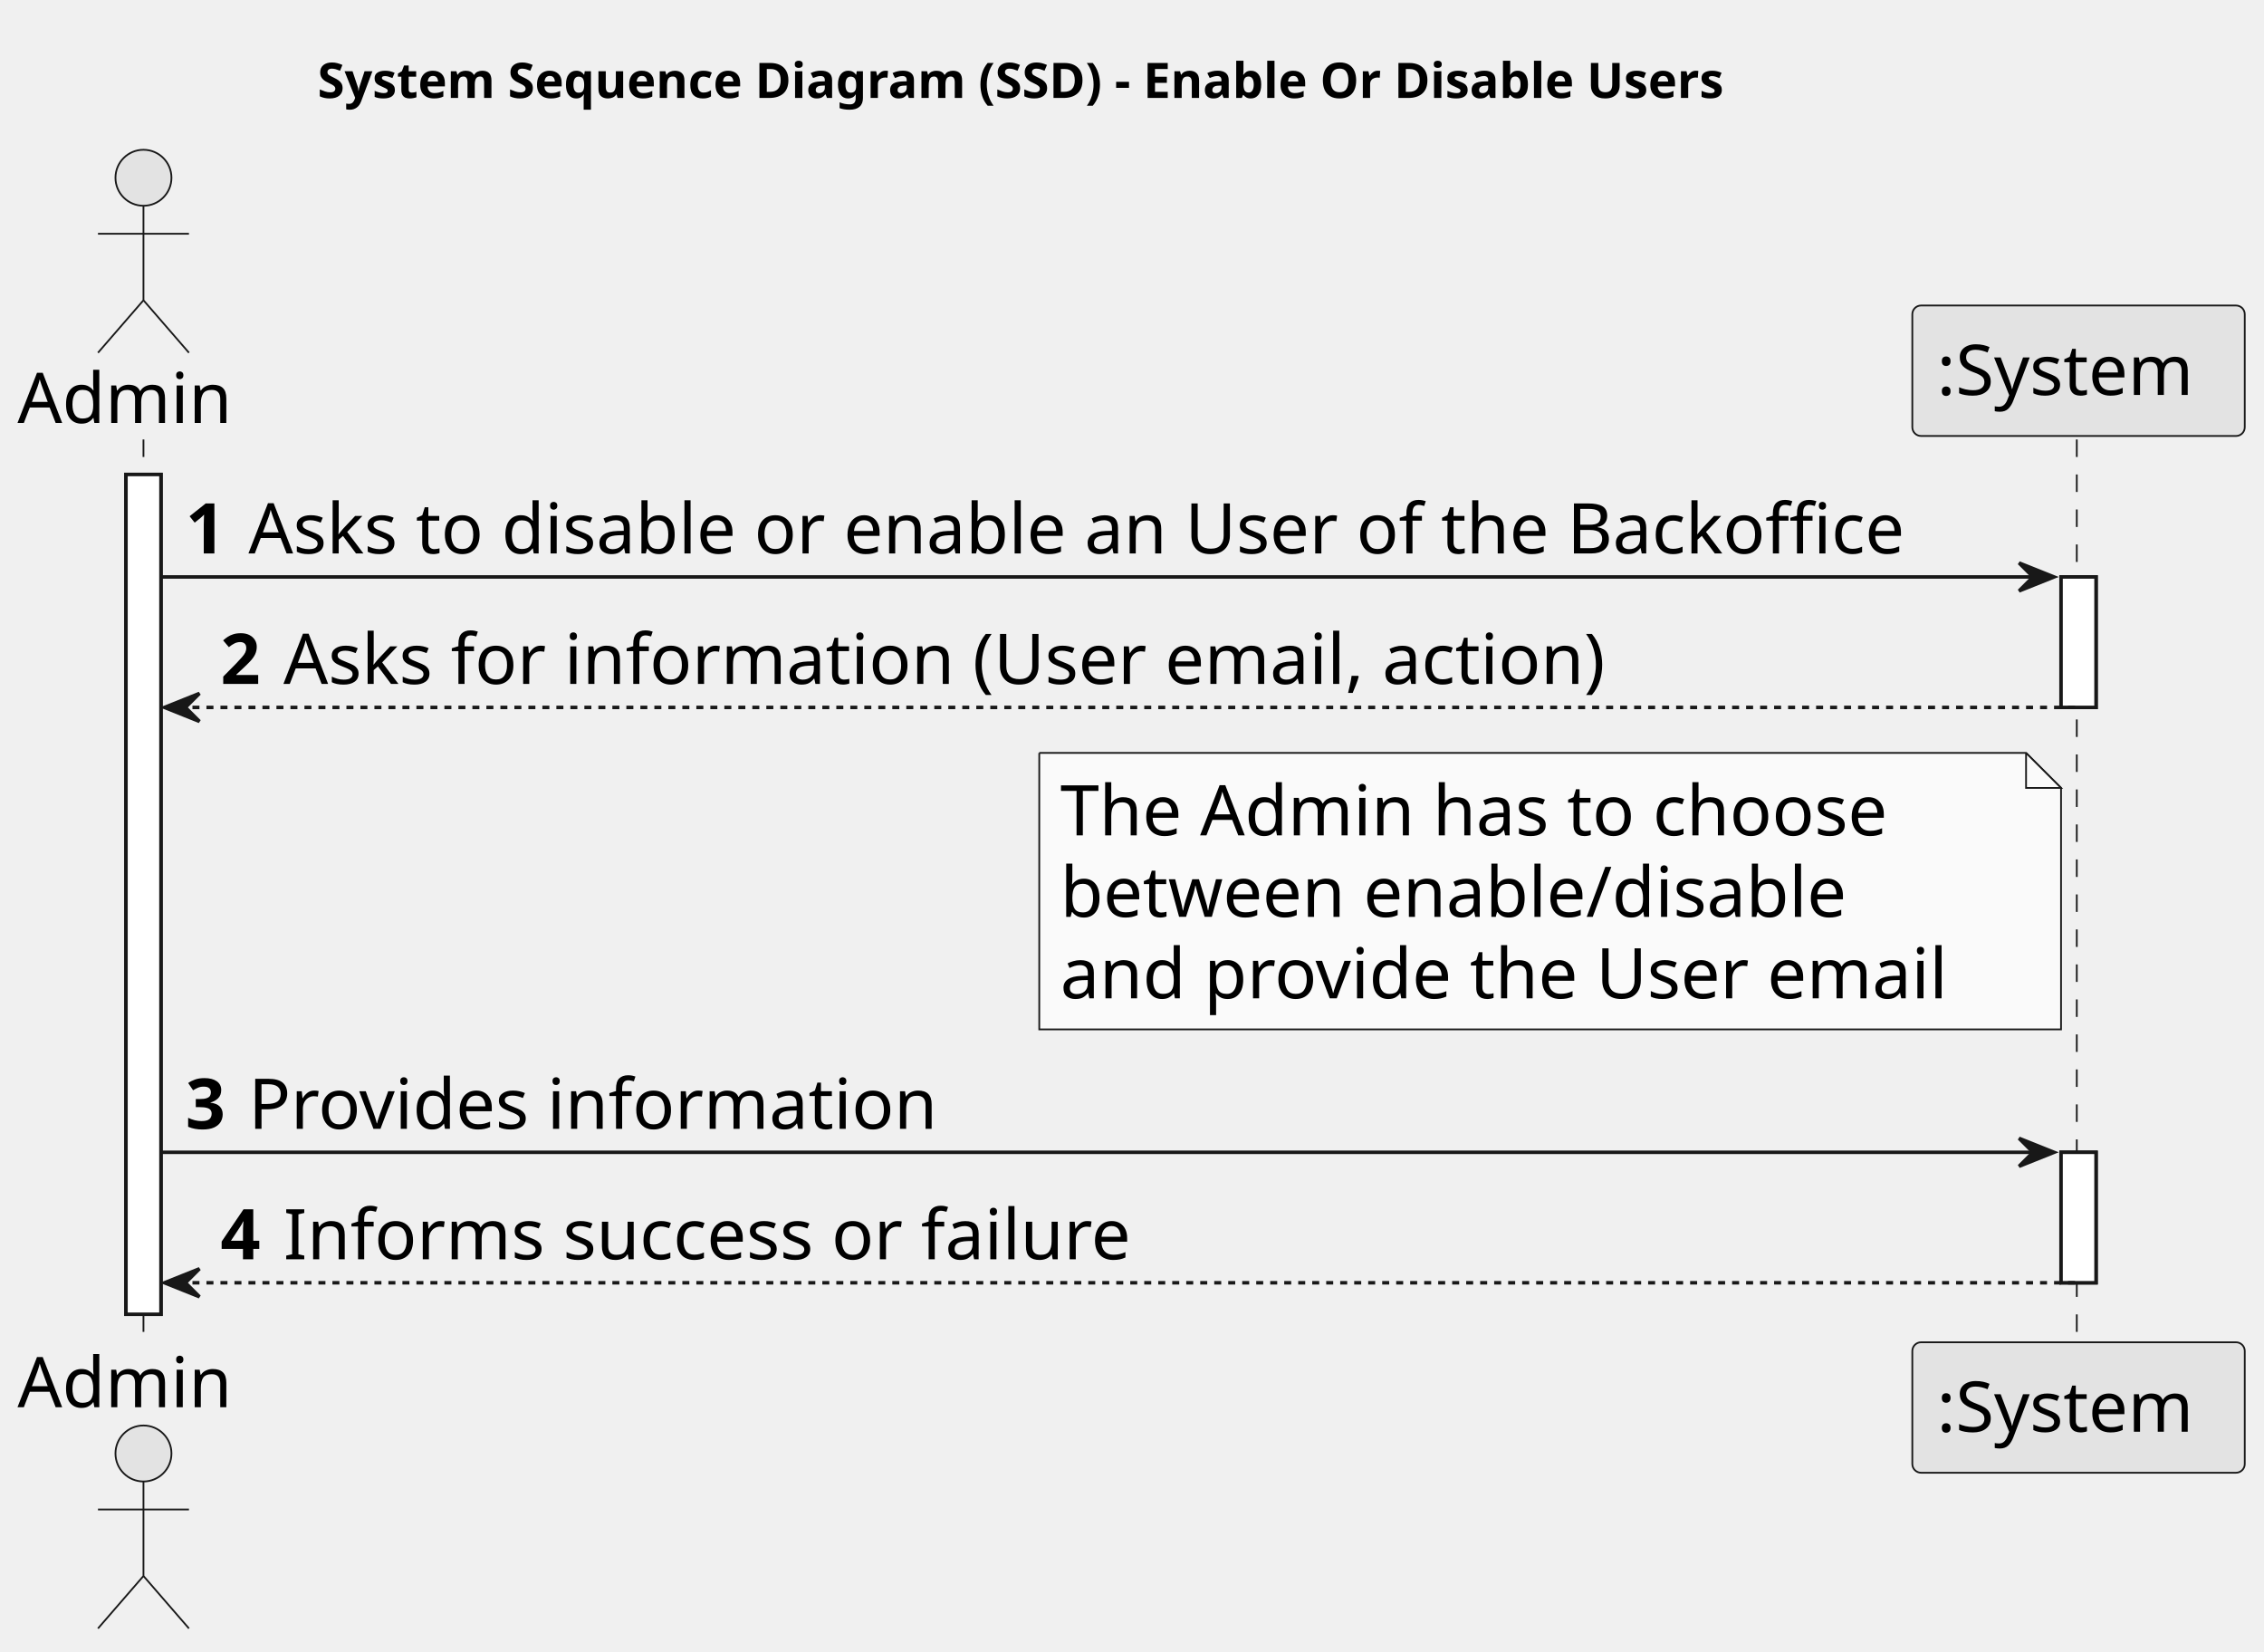
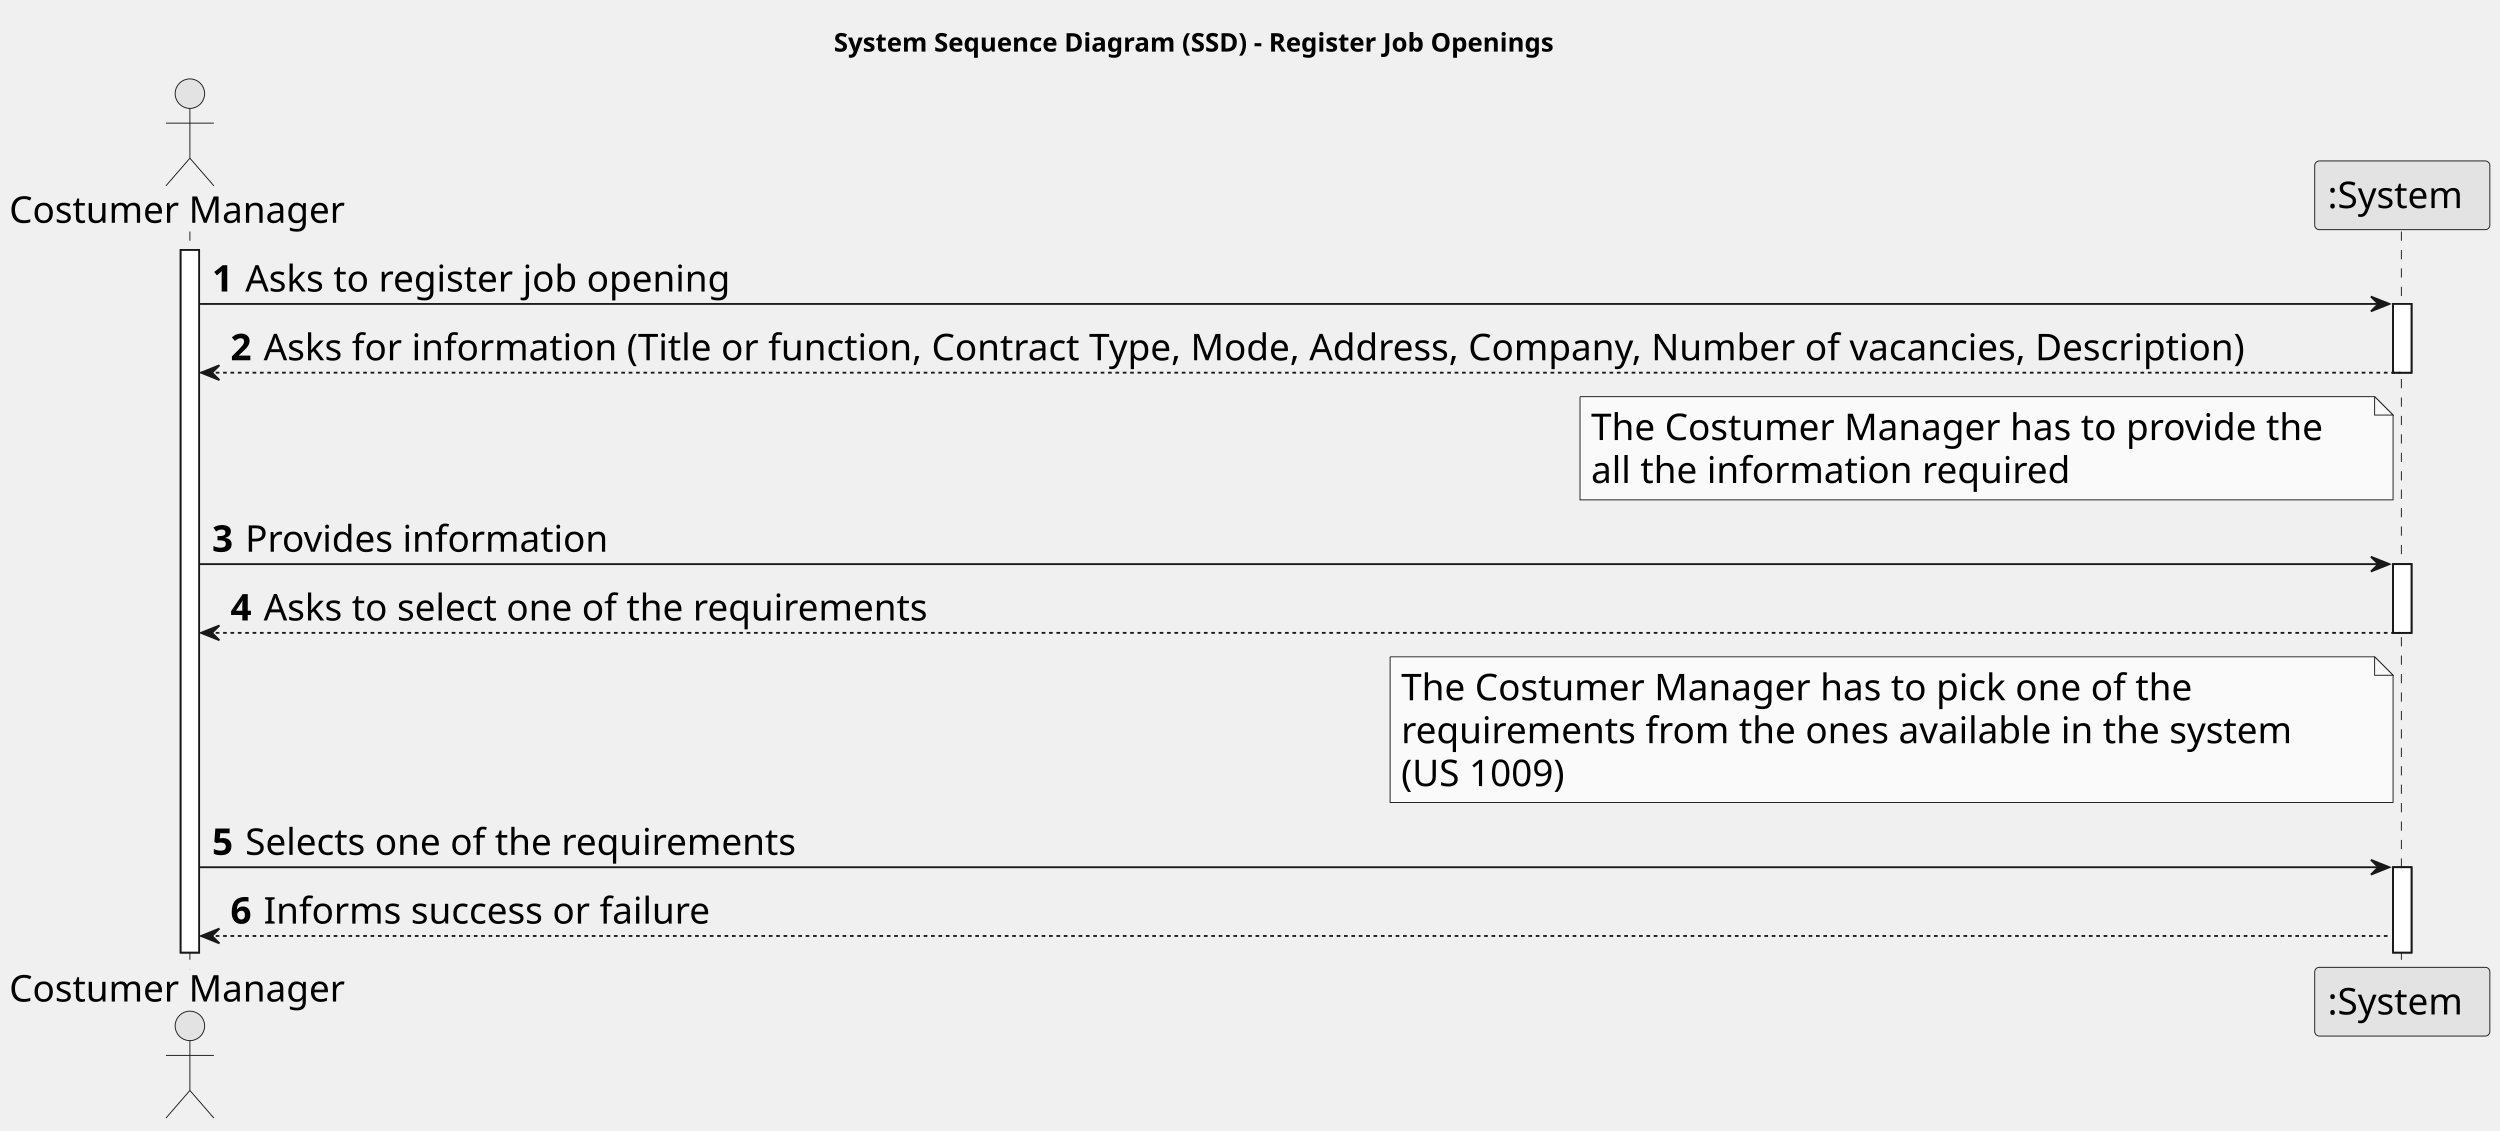
- <svg xmlns="http://www.w3.org/2000/svg" contentStyleType="text/css" height="472px" preserveAspectRatio="none" style="width:647px;height:472px;background:#FFFFFF;" version="1.1" viewBox="0 0 647 472" width="647px" zoomAndPan="magnify">
+ <svg xmlns="http://www.w3.org/2000/svg" contentStyleType="text/css" height="613px" preserveAspectRatio="none" style="width:1356px;height:613px;background:#FFFFFF;" version="1.1" viewBox="0 0 1356 613" width="1356px" zoomAndPan="magnify">
  <defs />
  <g>
-     <text fill="#000000" font-family="sans-serif" font-size="14" font-weight="bold" lengthAdjust="spacing" textLength="464" x="90.75" y="27.995">System Sequence Diagram (SSD) - Enable Or Disable Users</text>
-     <rect fill="#FFFFFF" height="239.969" style="stroke:#181818;stroke-width:1.0;" width="10" x="36" y="135.578" />
-     <rect fill="#FFFFFF" height="37.281" style="stroke:#181818;stroke-width:1.0;" width="10" x="589" y="164.859" />
-     <rect fill="#FFFFFF" height="37.281" style="stroke:#181818;stroke-width:1.0;" width="10" x="589" y="329.266" />
-     <line style="stroke:#181818;stroke-width:0.5;stroke-dasharray:5.0,5.0;" x1="41" x2="41" y1="125.578" y2="384.547" />
-     <line style="stroke:#181818;stroke-width:0.5;stroke-dasharray:5.0,5.0;" x1="593.5" x2="593.5" y1="125.578" y2="384.547" />
-     <text fill="#000000" font-family="sans-serif" font-size="20" lengthAdjust="spacing" textLength="66" x="5" y="120.861">Admin</text>
-     <ellipse cx="41" cy="50.797" fill="#E3E3E3" rx="8" ry="8" style="stroke:#181818;stroke-width:0.5;" />
-     <path d="M41,58.797 L41,85.797 M28,66.797 L54,66.797 M41,85.797 L28,100.797 M41,85.797 L54,100.797 " fill="none" style="stroke:#181818;stroke-width:0.5;" />
-     <text fill="#000000" font-family="sans-serif" font-size="20" lengthAdjust="spacing" textLength="66" x="5" y="402.111">Admin</text>
-     <ellipse cx="41" cy="415.328" fill="#E3E3E3" rx="8" ry="8" style="stroke:#181818;stroke-width:0.5;" />
-     <path d="M41,423.328 L41,450.328 M28,431.328 L54,431.328 M41,450.328 L28,465.328 M41,450.328 L54,465.328 " fill="none" style="stroke:#181818;stroke-width:0.5;" />
-     <rect fill="#E3E3E3" height="37.281" rx="2.5" ry="2.5" style="stroke:#181818;stroke-width:0.5;" width="95" x="546.5" y="87.297" />
-     <text fill="#000000" font-family="sans-serif" font-size="20" lengthAdjust="spacing" textLength="81" x="553.5" y="112.861">:System</text>
-     <rect fill="#E3E3E3" height="37.281" rx="2.5" ry="2.5" style="stroke:#181818;stroke-width:0.5;" width="95" x="546.5" y="383.547" />
-     <text fill="#000000" font-family="sans-serif" font-size="20" lengthAdjust="spacing" textLength="81" x="553.5" y="409.111">:System</text>
-     <rect fill="#FFFFFF" height="239.969" style="stroke:#181818;stroke-width:1.0;" width="10" x="36" y="135.578" />
-     <rect fill="#FFFFFF" height="37.281" style="stroke:#181818;stroke-width:1.0;" width="10" x="589" y="164.859" />
-     <rect fill="#FFFFFF" height="37.281" style="stroke:#181818;stroke-width:1.0;" width="10" x="589" y="329.266" />
-     <polygon fill="#181818" points="577,160.859,587,164.859,577,168.859,581,164.859" style="stroke:#181818;stroke-width:1.0;" />
-     <line style="stroke:#181818;stroke-width:1.0;" x1="46" x2="583" y1="164.859" y2="164.859" />
-     <text fill="#000000" font-family="sans-serif" font-size="20" font-weight="bold" lengthAdjust="spacing" textLength="14" x="53" y="158.143">1</text>
-     <text fill="#000000" font-family="sans-serif" font-size="20" lengthAdjust="spacing" textLength="506" x="71" y="158.143">Asks to disable or enable an User of the Backoffice</text>
-     <polygon fill="#181818" points="57,198.141,47,202.141,57,206.141,53,202.141" style="stroke:#181818;stroke-width:1.0;" />
-     <line style="stroke:#181818;stroke-width:1.0;stroke-dasharray:2.0,2.0;" x1="51" x2="593" y1="202.141" y2="202.141" />
-     <text fill="#000000" font-family="sans-serif" font-size="20" font-weight="bold" lengthAdjust="spacing" textLength="14" x="63" y="195.424">2</text>
-     <text fill="#000000" font-family="sans-serif" font-size="20" lengthAdjust="spacing" textLength="405" x="81" y="195.424">Asks for information (User email, action)</text>
-     <path d="M297,215.141 L297,294.141 L589,294.141 L589,225.141 L579,215.141 L297,215.141 " fill="#FAFAFA" style="stroke:#181818;stroke-width:0.5;" />
-     <path d="M579,215.141 L579,225.141 L589,225.141 L579,215.141 " fill="#FAFAFA" style="stroke:#181818;stroke-width:0.5;" />
-     <text fill="#000000" font-family="sans-serif" font-size="20" lengthAdjust="spacing" textLength="252" x="303" y="238.705">The Admin has to choose</text>
-     <text fill="#000000" font-family="sans-serif" font-size="20" lengthAdjust="spacing" textLength="240" x="303" y="261.986">between enable/disable</text>
-     <text fill="#000000" font-family="sans-serif" font-size="20" lengthAdjust="spacing" textLength="271" x="303" y="285.268">and provide the User email</text>
-     <polygon fill="#181818" points="577,325.266,587,329.266,577,333.266,581,329.266" style="stroke:#181818;stroke-width:1.0;" />
-     <line style="stroke:#181818;stroke-width:1.0;" x1="46" x2="583" y1="329.266" y2="329.266" />
-     <text fill="#000000" font-family="sans-serif" font-size="20" font-weight="bold" lengthAdjust="spacing" textLength="14" x="53" y="322.549">3</text>
-     <text fill="#000000" font-family="sans-serif" font-size="20" lengthAdjust="spacing" textLength="207" x="71" y="322.549">Provides information</text>
-     <polygon fill="#181818" points="57,362.547,47,366.547,57,370.547,53,366.547" style="stroke:#181818;stroke-width:1.0;" />
-     <line style="stroke:#181818;stroke-width:1.0;stroke-dasharray:2.0,2.0;" x1="51" x2="593" y1="366.547" y2="366.547" />
-     <text fill="#000000" font-family="sans-serif" font-size="20" font-weight="bold" lengthAdjust="spacing" textLength="14" x="63" y="359.83">4</text>
-     <text fill="#000000" font-family="sans-serif" font-size="20" lengthAdjust="spacing" textLength="255" x="81" y="359.83">Informs success or failure</text>
+     <text fill="#000000" font-family="sans-serif" font-size="14" font-weight="bold" lengthAdjust="spacing" textLength="450" x="452.25" y="27.995">System Sequence Diagram (SSD) - Register Job Openings</text>
+     <rect fill="#FFFFFF" height="381.094" style="stroke:#181818;stroke-width:1.0;" width="10" x="98" y="135.578" />
+     <rect fill="#FFFFFF" height="37.281" style="stroke:#181818;stroke-width:1.0;" width="10" x="1298" y="164.859" />
+     <rect fill="#FFFFFF" height="37.281" style="stroke:#181818;stroke-width:1.0;" width="10" x="1298" y="305.984" />
+     <rect fill="#FFFFFF" height="46.281" style="stroke:#181818;stroke-width:1.0;" width="10" x="1298" y="470.391" />
+     <line style="stroke:#181818;stroke-width:0.5;stroke-dasharray:5.0,5.0;" x1="103" x2="103" y1="125.578" y2="525.672" />
+     <line style="stroke:#181818;stroke-width:0.5;stroke-dasharray:5.0,5.0;" x1="1302.5" x2="1302.5" y1="125.578" y2="525.672" />
+     <text fill="#000000" font-family="sans-serif" font-size="20" lengthAdjust="spacing" textLength="190" x="5" y="120.861">Costumer Manager</text>
+     <ellipse cx="103" cy="50.797" fill="#E3E3E3" rx="8" ry="8" style="stroke:#181818;stroke-width:0.5;" />
+     <path d="M103,58.797 L103,85.797 M90,66.797 L116,66.797 M103,85.797 L90,100.797 M103,85.797 L116,100.797 " fill="none" style="stroke:#181818;stroke-width:0.5;" />
+     <text fill="#000000" font-family="sans-serif" font-size="20" lengthAdjust="spacing" textLength="190" x="5" y="543.236">Costumer Manager</text>
+     <ellipse cx="103" cy="556.453" fill="#E3E3E3" rx="8" ry="8" style="stroke:#181818;stroke-width:0.5;" />
+     <path d="M103,564.453 L103,591.453 M90,572.453 L116,572.453 M103,591.453 L90,606.453 M103,591.453 L116,606.453 " fill="none" style="stroke:#181818;stroke-width:0.5;" />
+     <rect fill="#E3E3E3" height="37.281" rx="2.5" ry="2.5" style="stroke:#181818;stroke-width:0.5;" width="95" x="1255.5" y="87.297" />
+     <text fill="#000000" font-family="sans-serif" font-size="20" lengthAdjust="spacing" textLength="81" x="1262.5" y="112.861">:System</text>
+     <rect fill="#E3E3E3" height="37.281" rx="2.5" ry="2.5" style="stroke:#181818;stroke-width:0.5;" width="95" x="1255.5" y="524.672" />
+     <text fill="#000000" font-family="sans-serif" font-size="20" lengthAdjust="spacing" textLength="81" x="1262.5" y="550.236">:System</text>
+     <rect fill="#FFFFFF" height="381.094" style="stroke:#181818;stroke-width:1.0;" width="10" x="98" y="135.578" />
+     <rect fill="#FFFFFF" height="37.281" style="stroke:#181818;stroke-width:1.0;" width="10" x="1298" y="164.859" />
+     <rect fill="#FFFFFF" height="37.281" style="stroke:#181818;stroke-width:1.0;" width="10" x="1298" y="305.984" />
+     <rect fill="#FFFFFF" height="46.281" style="stroke:#181818;stroke-width:1.0;" width="10" x="1298" y="470.391" />
+     <polygon fill="#181818" points="1286,160.859,1296,164.859,1286,168.859,1290,164.859" style="stroke:#181818;stroke-width:1.0;" />
+     <line style="stroke:#181818;stroke-width:1.0;" x1="108" x2="1292" y1="164.859" y2="164.859" />
+     <text fill="#000000" font-family="sans-serif" font-size="20" font-weight="bold" lengthAdjust="spacing" textLength="14" x="115" y="158.143">1</text>
+     <text fill="#000000" font-family="sans-serif" font-size="20" lengthAdjust="spacing" textLength="280" x="133" y="158.143">Asks to register job opening</text>
+     <polygon fill="#181818" points="119,198.141,109,202.141,119,206.141,115,202.141" style="stroke:#181818;stroke-width:1.0;" />
+     <line style="stroke:#181818;stroke-width:1.0;stroke-dasharray:2.0,2.0;" x1="113" x2="1302" y1="202.141" y2="202.141" />
+     <text fill="#000000" font-family="sans-serif" font-size="20" font-weight="bold" lengthAdjust="spacing" textLength="14" x="125" y="195.424">2</text>
+     <text fill="#000000" font-family="sans-serif" font-size="20" lengthAdjust="spacing" textLength="1148" x="143" y="195.424">Asks for information (Title or function, Contract Type, Mode, Address, Company, Number of vacancies, Description)</text>
+     <path d="M857,215.141 L857,271.141 L1298,271.141 L1298,225.141 L1288,215.141 L857,215.141 " fill="#FAFAFA" style="stroke:#181818;stroke-width:0.5;" />
+     <path d="M1288,215.141 L1288,225.141 L1298,225.141 L1288,215.141 " fill="#FAFAFA" style="stroke:#181818;stroke-width:0.5;" />
+     <text fill="#000000" font-family="sans-serif" font-size="20" lengthAdjust="spacing" textLength="420" x="863" y="238.705">The Costumer Manager has to provide the</text>
+     <text fill="#000000" font-family="sans-serif" font-size="20" lengthAdjust="spacing" textLength="277" x="863" y="261.986">all the information required</text>
+     <polygon fill="#181818" points="1286,301.984,1296,305.984,1286,309.984,1290,305.984" style="stroke:#181818;stroke-width:1.0;" />
+     <line style="stroke:#181818;stroke-width:1.0;" x1="108" x2="1292" y1="305.984" y2="305.984" />
+     <text fill="#000000" font-family="sans-serif" font-size="20" font-weight="bold" lengthAdjust="spacing" textLength="14" x="115" y="299.268">3</text>
+     <text fill="#000000" font-family="sans-serif" font-size="20" lengthAdjust="spacing" textLength="207" x="133" y="299.268">Provides information</text>
+     <polygon fill="#181818" points="119,339.266,109,343.266,119,347.266,115,343.266" style="stroke:#181818;stroke-width:1.0;" />
+     <line style="stroke:#181818;stroke-width:1.0;stroke-dasharray:2.0,2.0;" x1="113" x2="1302" y1="343.266" y2="343.266" />
+     <text fill="#000000" font-family="sans-serif" font-size="20" font-weight="bold" lengthAdjust="spacing" textLength="14" x="125" y="336.549">4</text>
+     <text fill="#000000" font-family="sans-serif" font-size="20" lengthAdjust="spacing" textLength="385" x="143" y="336.549">Asks to select one of the requirements</text>
+     <path d="M754,356.266 L754,435.266 L1298,435.266 L1298,366.266 L1288,356.266 L754,356.266 " fill="#FAFAFA" style="stroke:#181818;stroke-width:0.5;" />
+     <path d="M1288,356.266 L1288,366.266 L1298,366.266 L1288,356.266 " fill="#FAFAFA" style="stroke:#181818;stroke-width:0.5;" />
+     <text fill="#000000" font-family="sans-serif" font-size="20" lengthAdjust="spacing" textLength="455" x="760" y="379.83">The Costumer Manager has to pick one of the</text>
+     <text fill="#000000" font-family="sans-serif" font-size="20" lengthAdjust="spacing" textLength="517" x="760" y="403.111">requirements from the ones available in the system</text>
+     <text fill="#000000" font-family="sans-serif" font-size="20" lengthAdjust="spacing" textLength="102" x="760" y="426.393">(US 1009)</text>
+     <polygon fill="#181818" points="1286,466.391,1296,470.391,1286,474.391,1290,470.391" style="stroke:#181818;stroke-width:1.0;" />
+     <line style="stroke:#181818;stroke-width:1.0;" x1="108" x2="1292" y1="470.391" y2="470.391" />
+     <text fill="#000000" font-family="sans-serif" font-size="20" font-weight="bold" lengthAdjust="spacing" textLength="14" x="115" y="463.674">5</text>
+     <text fill="#000000" font-family="sans-serif" font-size="20" lengthAdjust="spacing" textLength="320" x="133" y="463.674">Selects one of the requirements</text>
+     <polygon fill="#181818" points="119,503.672,109,507.672,119,511.672,115,507.672" style="stroke:#181818;stroke-width:1.0;" />
+     <line style="stroke:#181818;stroke-width:1.0;stroke-dasharray:2.0,2.0;" x1="113" x2="1297" y1="507.672" y2="507.672" />
+     <text fill="#000000" font-family="sans-serif" font-size="20" font-weight="bold" lengthAdjust="spacing" textLength="14" x="125" y="500.955">6</text>
+     <text fill="#000000" font-family="sans-serif" font-size="20" lengthAdjust="spacing" textLength="255" x="143" y="500.955">Informs success or failure</text>
  </g>
</svg>
